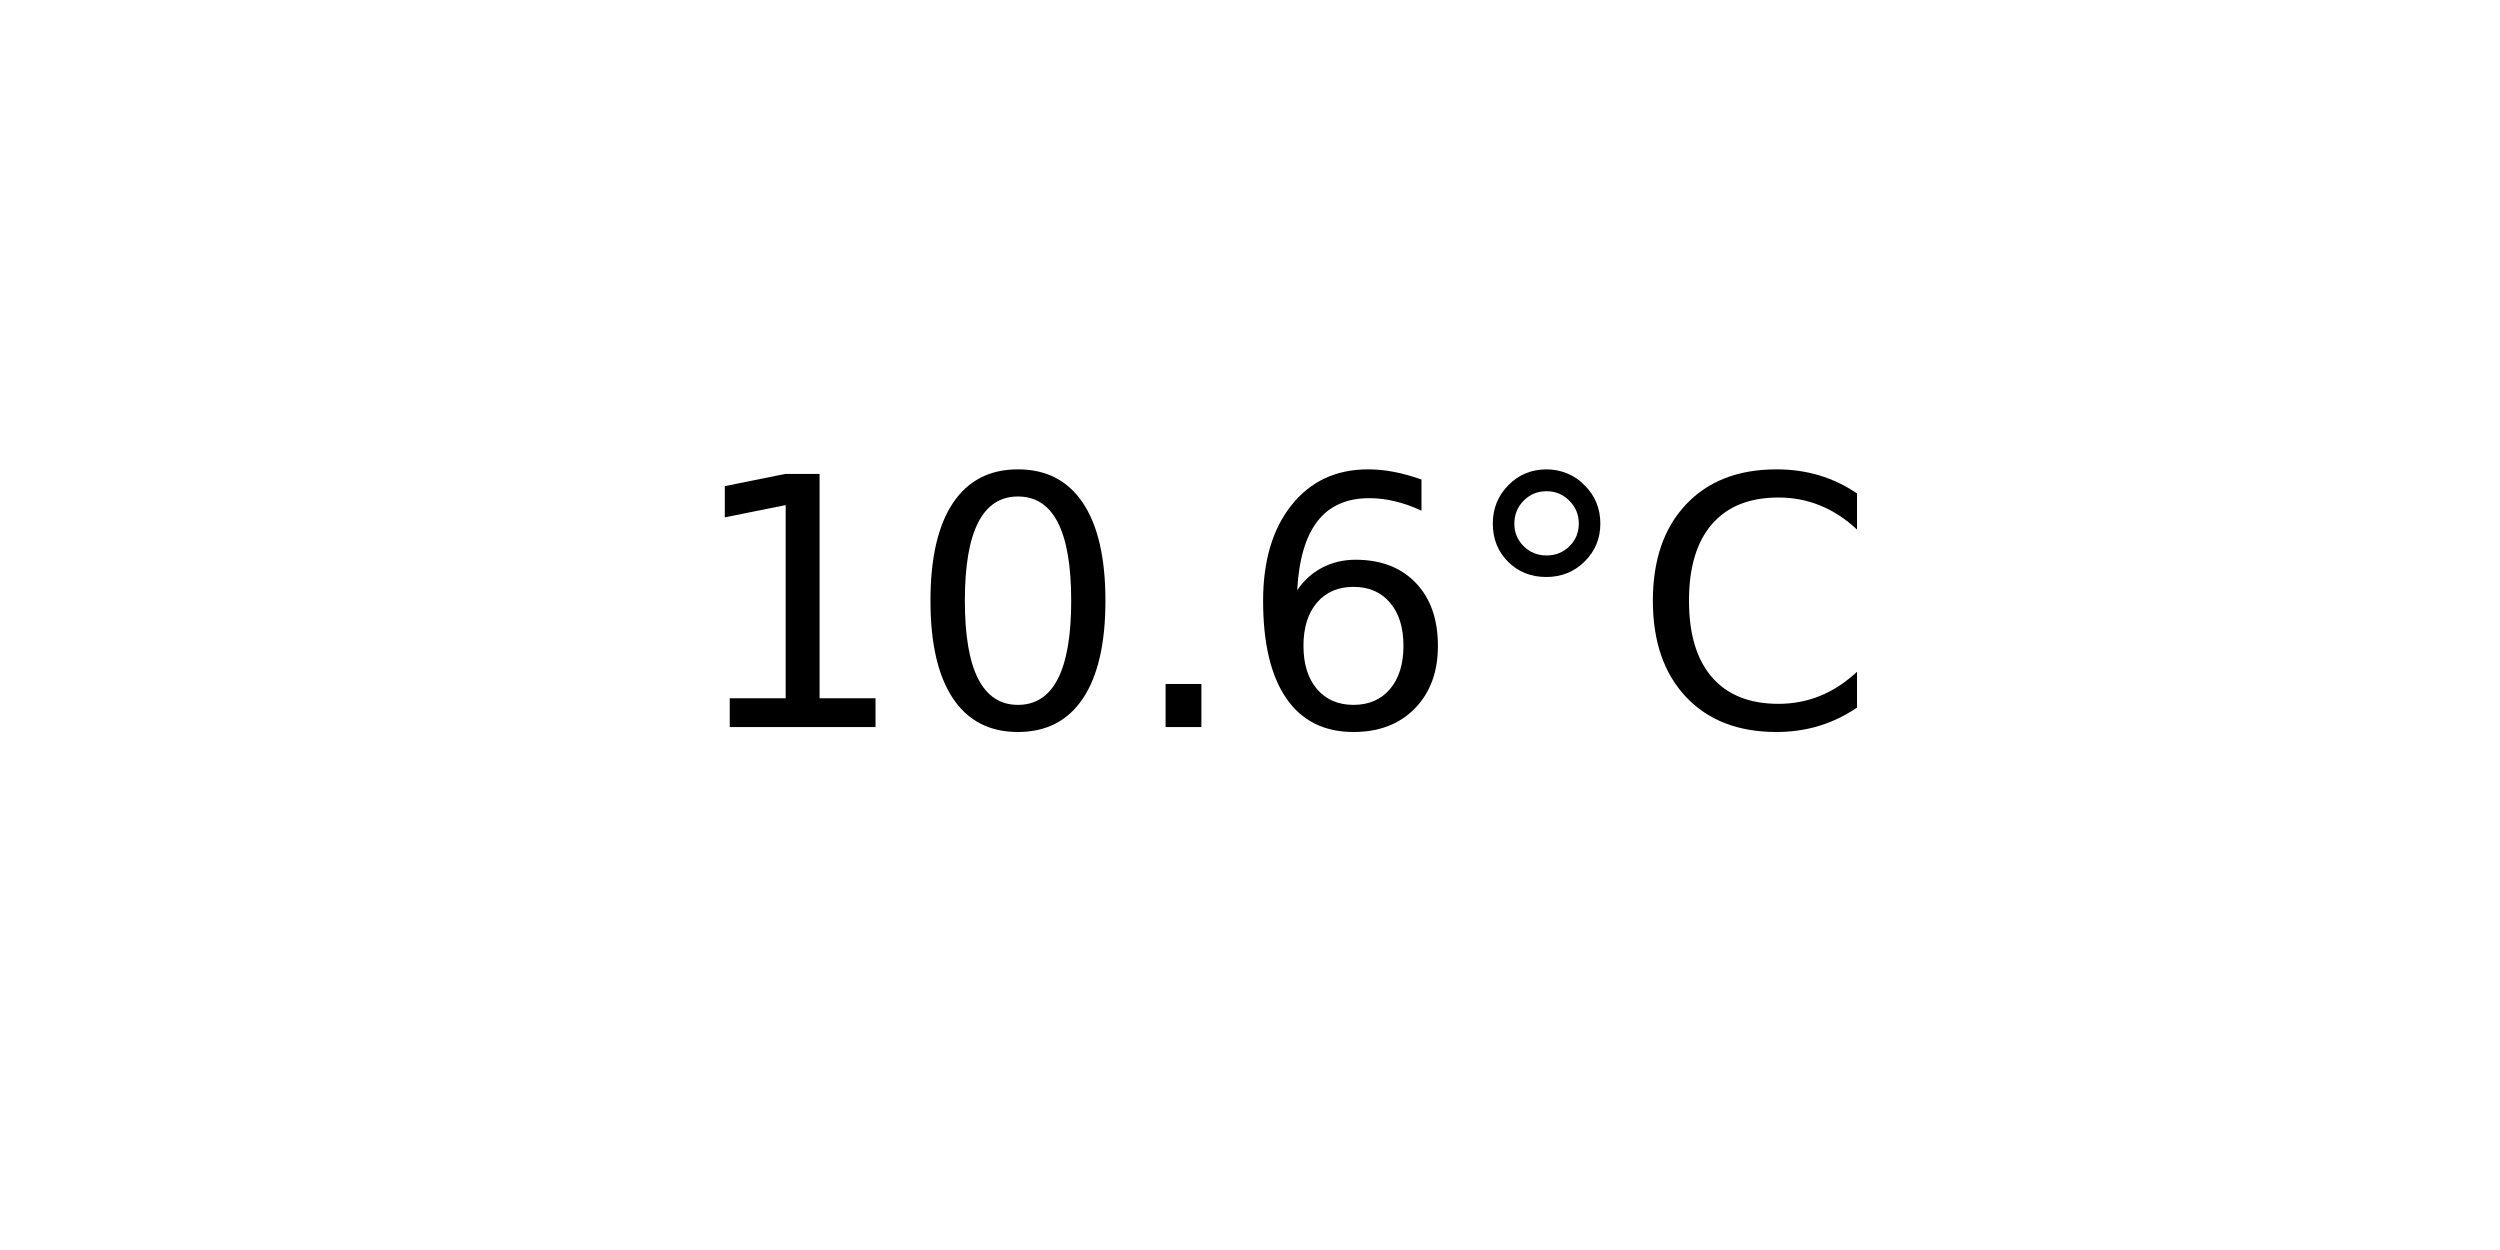
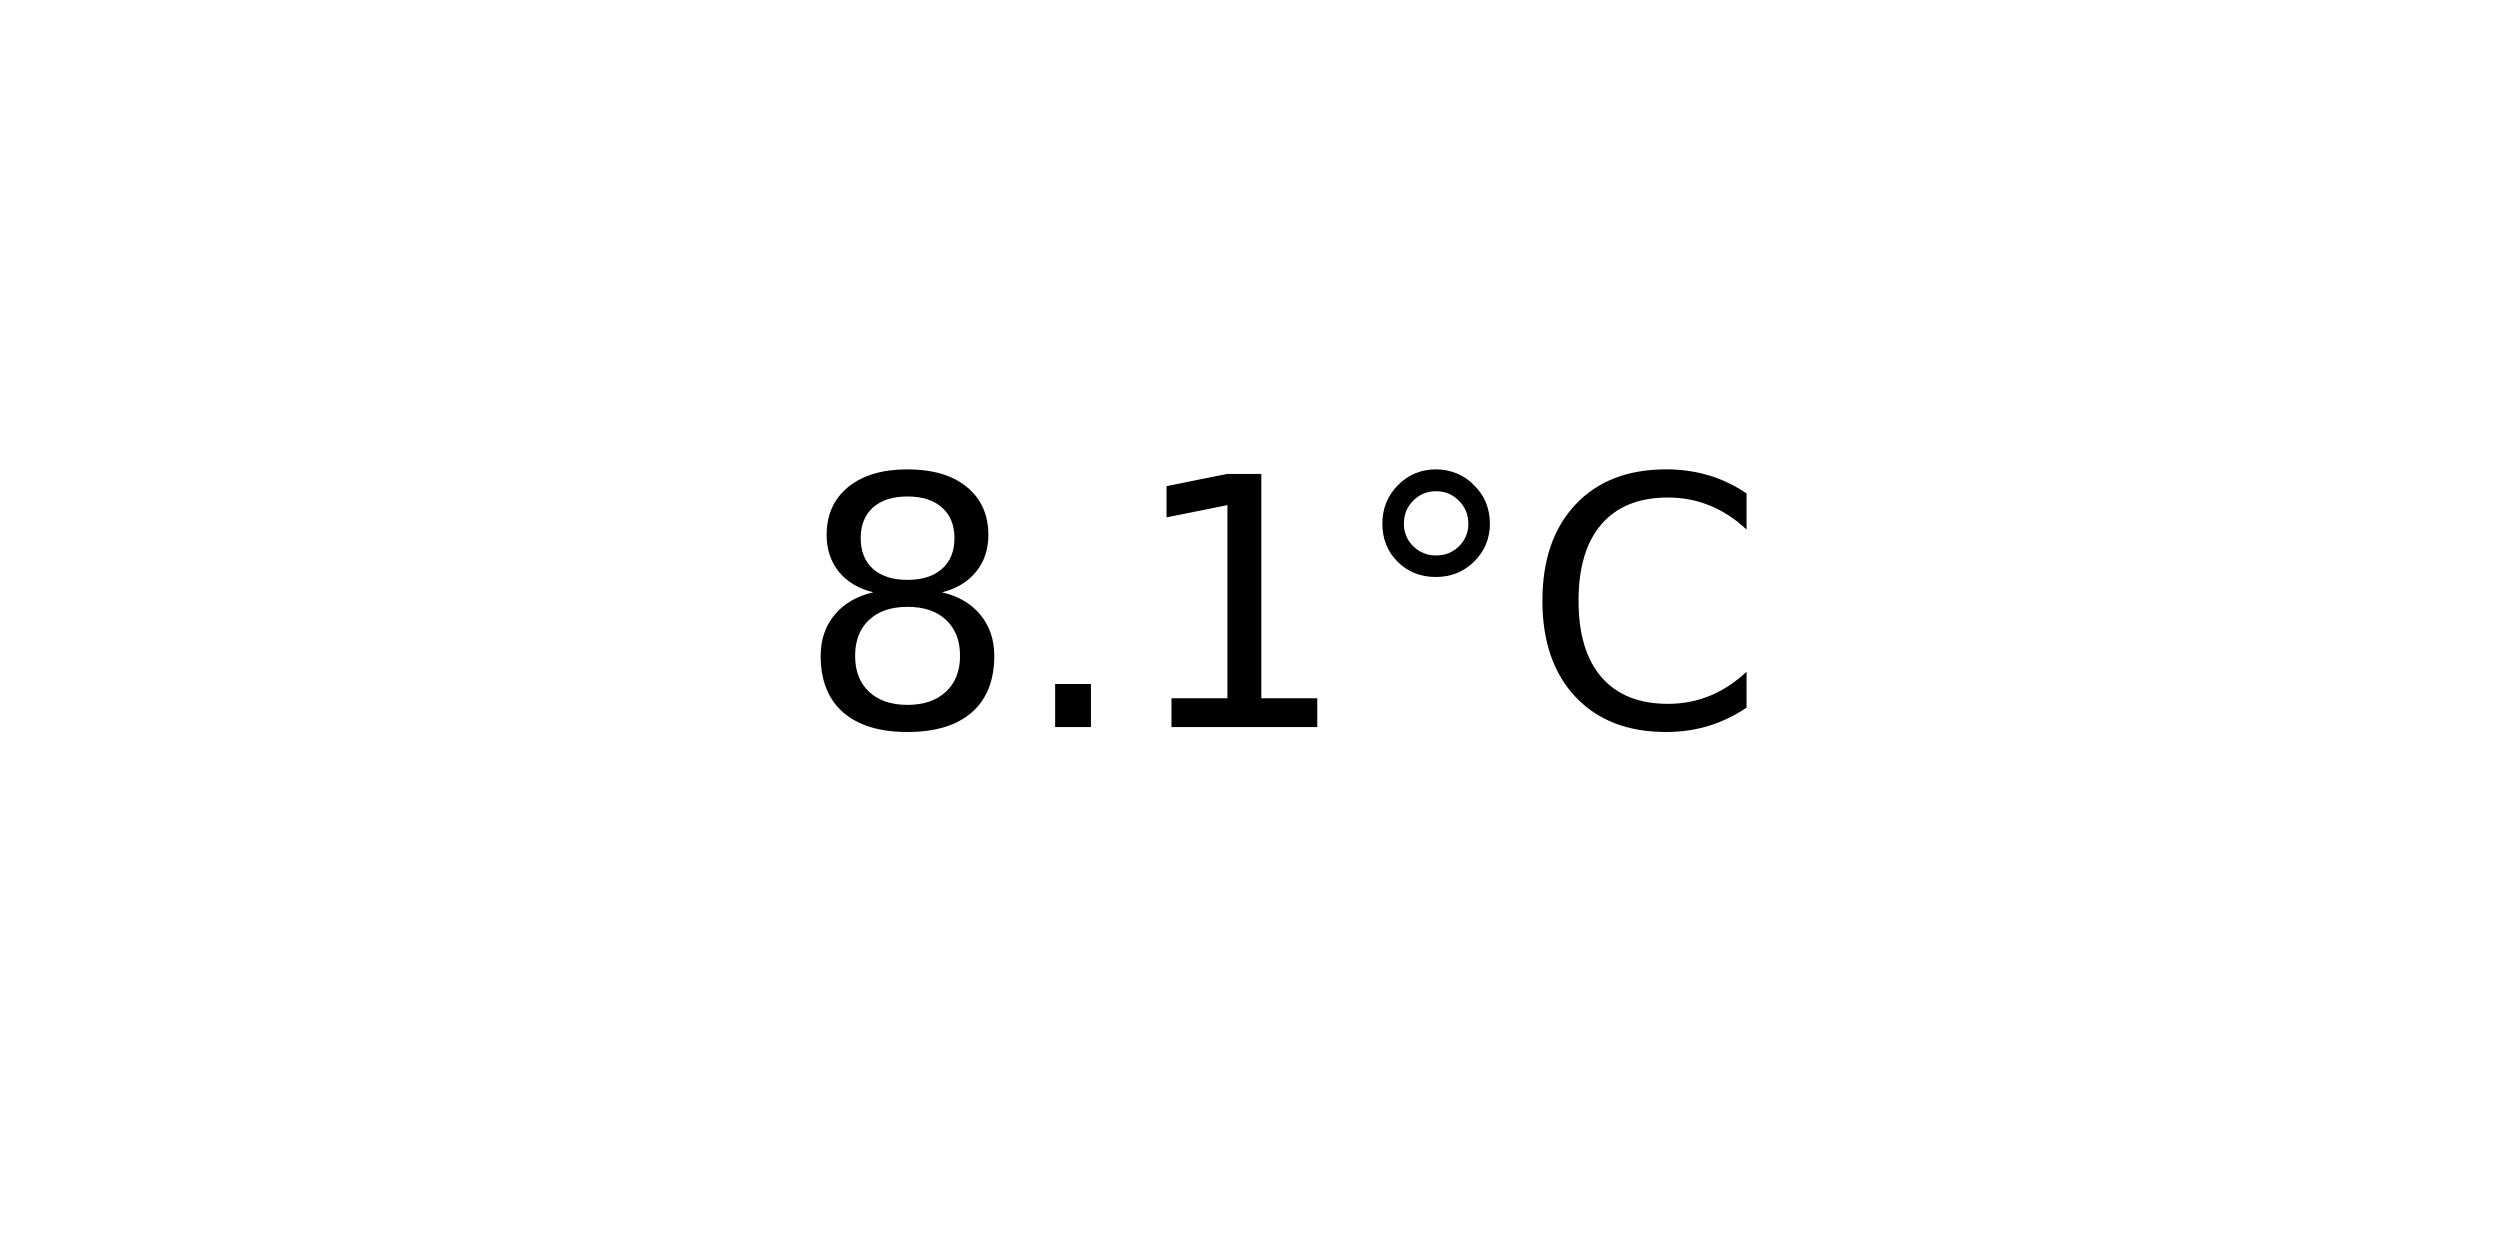
<svg xmlns="http://www.w3.org/2000/svg" xmlns:xlink="http://www.w3.org/1999/xlink" width="72pt" height="36pt" viewBox="0 0 72 36" version="1.1">
  <defs>
    <style type="text/css">*{stroke-linejoin: round; stroke-linecap: butt}</style>
  </defs>
  <g id="figure_1">
    <g id="axes_1">
      <g id="text_1">
-         <g transform="translate(19.77578 20.93937) scale(0.1 -0.1)">
+         <g transform="translate(22.95703 20.93937) scale(0.1 -0.1)">
          <defs>
+             <path id="DejaVuSans-38" d="M 2034 2216  Q 1584 2216 1326 1975  Q 1069 1734 1069 1313  Q 1069 891 1326 650  Q 1584 409 2034 409  Q 2484 409 2743 651  Q 3003 894 3003 1313  Q 3003 1734 2745 1975  Q 2488 2216 2034 2216  z M 1403 2484  Q 997 2584 770 2862  Q 544 3141 544 3541  Q 544 4100 942 4425  Q 1341 4750 2034 4750  Q 2731 4750 3128 4425  Q 3525 4100 3525 3541  Q 3525 3141 3298 2862  Q 3072 2584 2669 2484  Q 3125 2378 3379 2068  Q 3634 1759 3634 1313  Q 3634 634 3220 271  Q 2806 -91 2034 -91  Q 1263 -91 848 271  Q 434 634 434 1313  Q 434 1759 690 2068  Q 947 2378 1403 2484  z M 1172 3481  Q 1172 3119 1398 2916  Q 1625 2713 2034 2713  Q 2441 2713 2670 2916  Q 2900 3119 2900 3481  Q 2900 3844 2670 4047  Q 2441 4250 2034 4250  Q 1625 4250 1398 4047  Q 1172 3844 1172 3481  z " transform="scale(0.015625)" />
+             <path id="DejaVuSans-2e" d="M 684 794  L 1344 794  L 1344 0  L 684 0  L 684 794  z " transform="scale(0.015625)" />
            <path id="DejaVuSans-31" d="M 794 531  L 1825 531  L 1825 4091  L 703 3866  L 703 4441  L 1819 4666  L 2450 4666  L 2450 531  L 3481 531  L 3481 0  L 794 0  L 794 531  z " transform="scale(0.015625)" />
-             <path id="DejaVuSans-30" d="M 2034 4250  Q 1547 4250 1301 3770  Q 1056 3291 1056 2328  Q 1056 1369 1301 889  Q 1547 409 2034 409  Q 2525 409 2770 889  Q 3016 1369 3016 2328  Q 3016 3291 2770 3770  Q 2525 4250 2034 4250  z M 2034 4750  Q 2819 4750 3233 4129  Q 3647 3509 3647 2328  Q 3647 1150 3233 529  Q 2819 -91 2034 -91  Q 1250 -91 836 529  Q 422 1150 422 2328  Q 422 3509 836 4129  Q 1250 4750 2034 4750  z " transform="scale(0.015625)" />
-             <path id="DejaVuSans-2e" d="M 684 794  L 1344 794  L 1344 0  L 684 0  L 684 794  z " transform="scale(0.015625)" />
-             <path id="DejaVuSans-36" d="M 2113 2584  Q 1688 2584 1439 2293  Q 1191 2003 1191 1497  Q 1191 994 1439 701  Q 1688 409 2113 409  Q 2538 409 2786 701  Q 3034 994 3034 1497  Q 3034 2003 2786 2293  Q 2538 2584 2113 2584  z M 3366 4563  L 3366 3988  Q 3128 4100 2886 4159  Q 2644 4219 2406 4219  Q 1781 4219 1451 3797  Q 1122 3375 1075 2522  Q 1259 2794 1537 2939  Q 1816 3084 2150 3084  Q 2853 3084 3261 2657  Q 3669 2231 3669 1497  Q 3669 778 3244 343  Q 2819 -91 2113 -91  Q 1303 -91 875 529  Q 447 1150 447 2328  Q 447 3434 972 4092  Q 1497 4750 2381 4750  Q 2619 4750 2861 4703  Q 3103 4656 3366 4563  z " transform="scale(0.015625)" />
            <path id="DejaVuSans-b0" d="M 1600 4347  Q 1350 4347 1178 4173  Q 1006 4000 1006 3750  Q 1006 3503 1178 3333  Q 1350 3163 1600 3163  Q 1850 3163 2022 3333  Q 2194 3503 2194 3750  Q 2194 3997 2020 4172  Q 1847 4347 1600 4347  z M 1600 4750  Q 1800 4750 1984 4673  Q 2169 4597 2303 4453  Q 2447 4313 2519 4134  Q 2591 3956 2591 3750  Q 2591 3338 2302 3052  Q 2013 2766 1594 2766  Q 1172 2766 890 3047  Q 609 3328 609 3750  Q 609 4169 896 4459  Q 1184 4750 1600 4750  z " transform="scale(0.015625)" />
            <path id="DejaVuSans-43" d="M 4122 4306  L 4122 3641  Q 3803 3938 3442 4084  Q 3081 4231 2675 4231  Q 1875 4231 1450 3742  Q 1025 3253 1025 2328  Q 1025 1406 1450 917  Q 1875 428 2675 428  Q 3081 428 3442 575  Q 3803 722 4122 1019  L 4122 359  Q 3791 134 3420 21  Q 3050 -91 2638 -91  Q 1578 -91 968 557  Q 359 1206 359 2328  Q 359 3453 968 4101  Q 1578 4750 2638 4750  Q 3056 4750 3426 4639  Q 3797 4528 4122 4306  z " transform="scale(0.015625)" />
          </defs>
-           <use xlink:href="#DejaVuSans-31" />
-           <use xlink:href="#DejaVuSans-30" x="63.623" />
-           <use xlink:href="#DejaVuSans-2e" x="127.246" />
-           <use xlink:href="#DejaVuSans-36" x="159.033" />
-           <use xlink:href="#DejaVuSans-b0" x="222.656" />
-           <use xlink:href="#DejaVuSans-43" x="272.656" />
+           <use xlink:href="#DejaVuSans-38" />
+           <use xlink:href="#DejaVuSans-2e" x="63.623" />
+           <use xlink:href="#DejaVuSans-31" x="95.41" />
+           <use xlink:href="#DejaVuSans-b0" x="159.033" />
+           <use xlink:href="#DejaVuSans-43" x="209.033" />
        </g>
      </g>
    </g>
  </g>
</svg>
